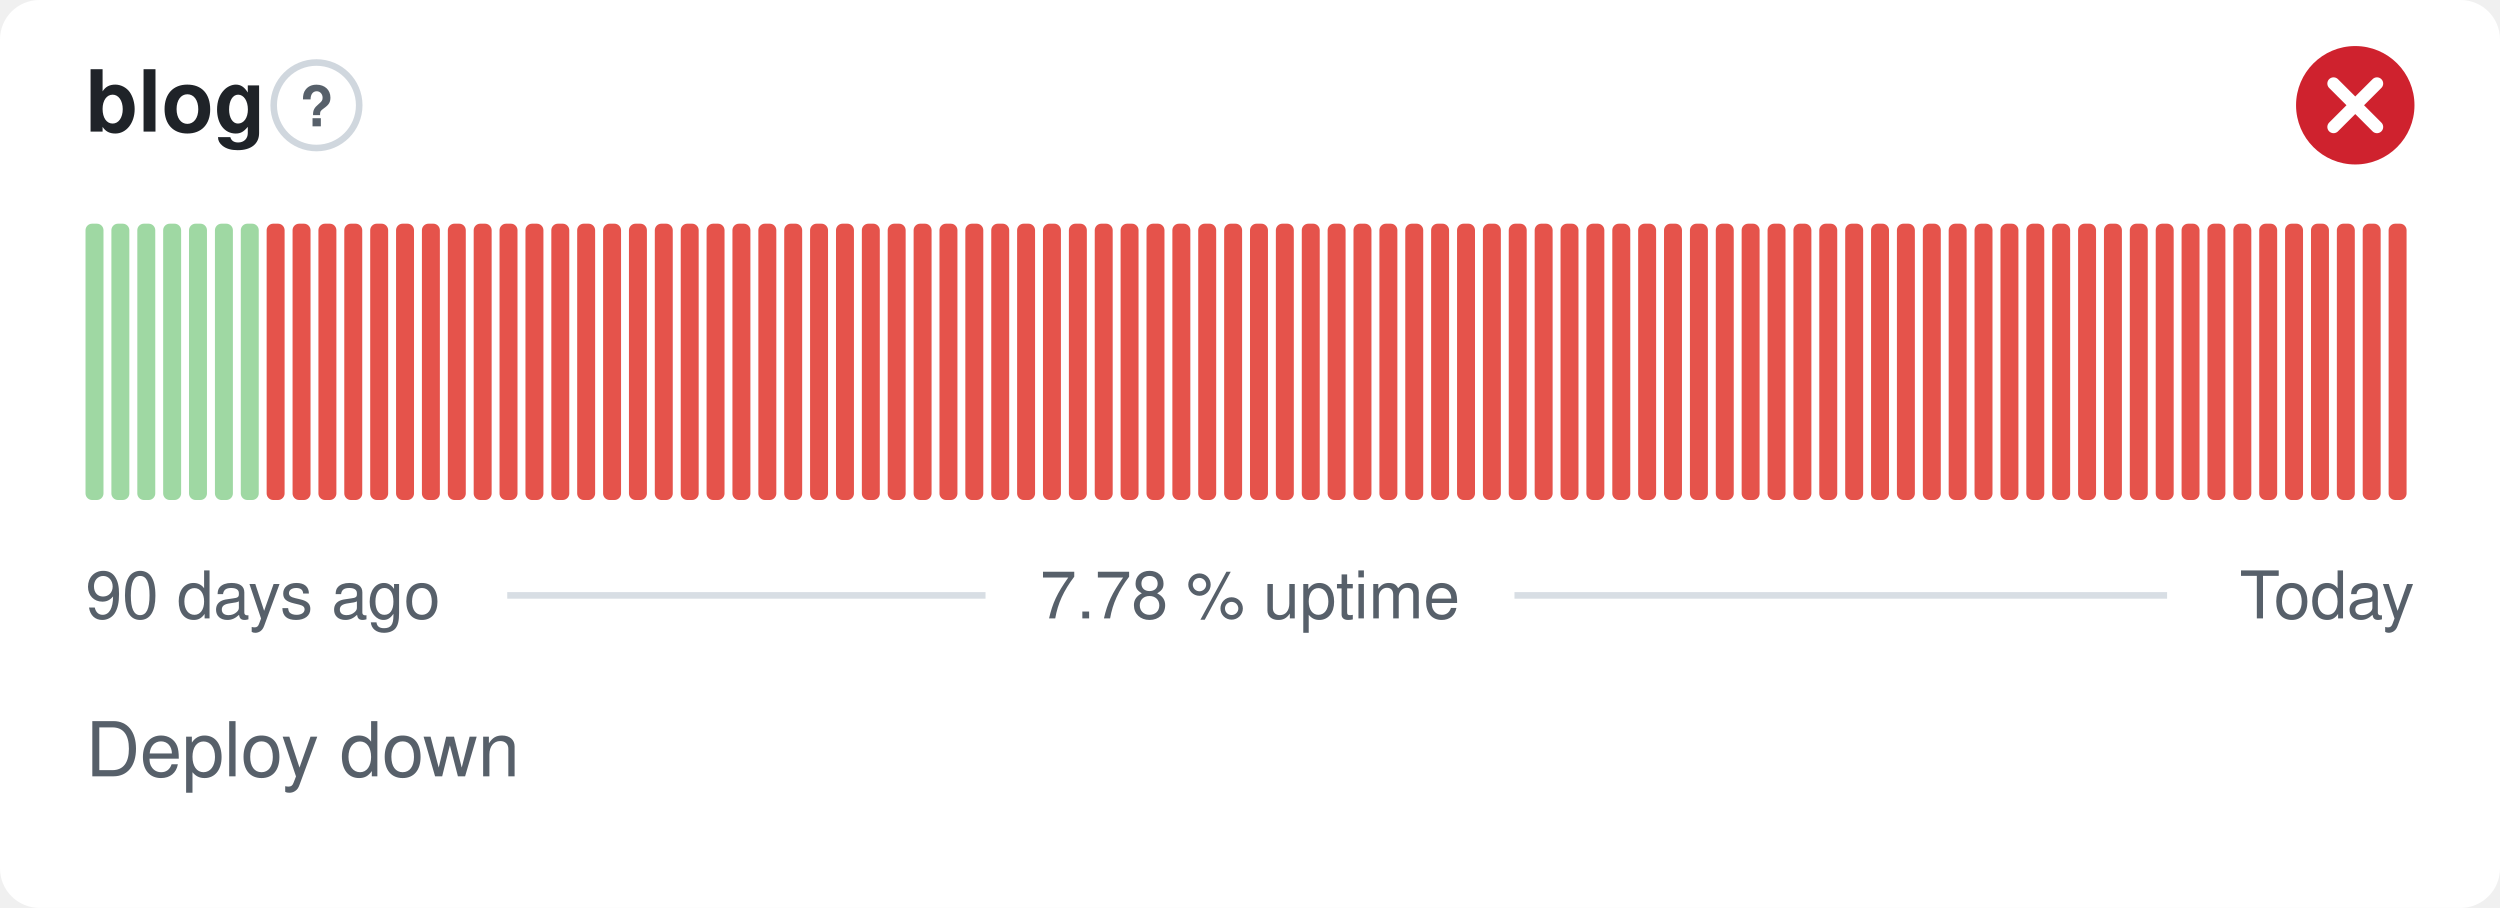
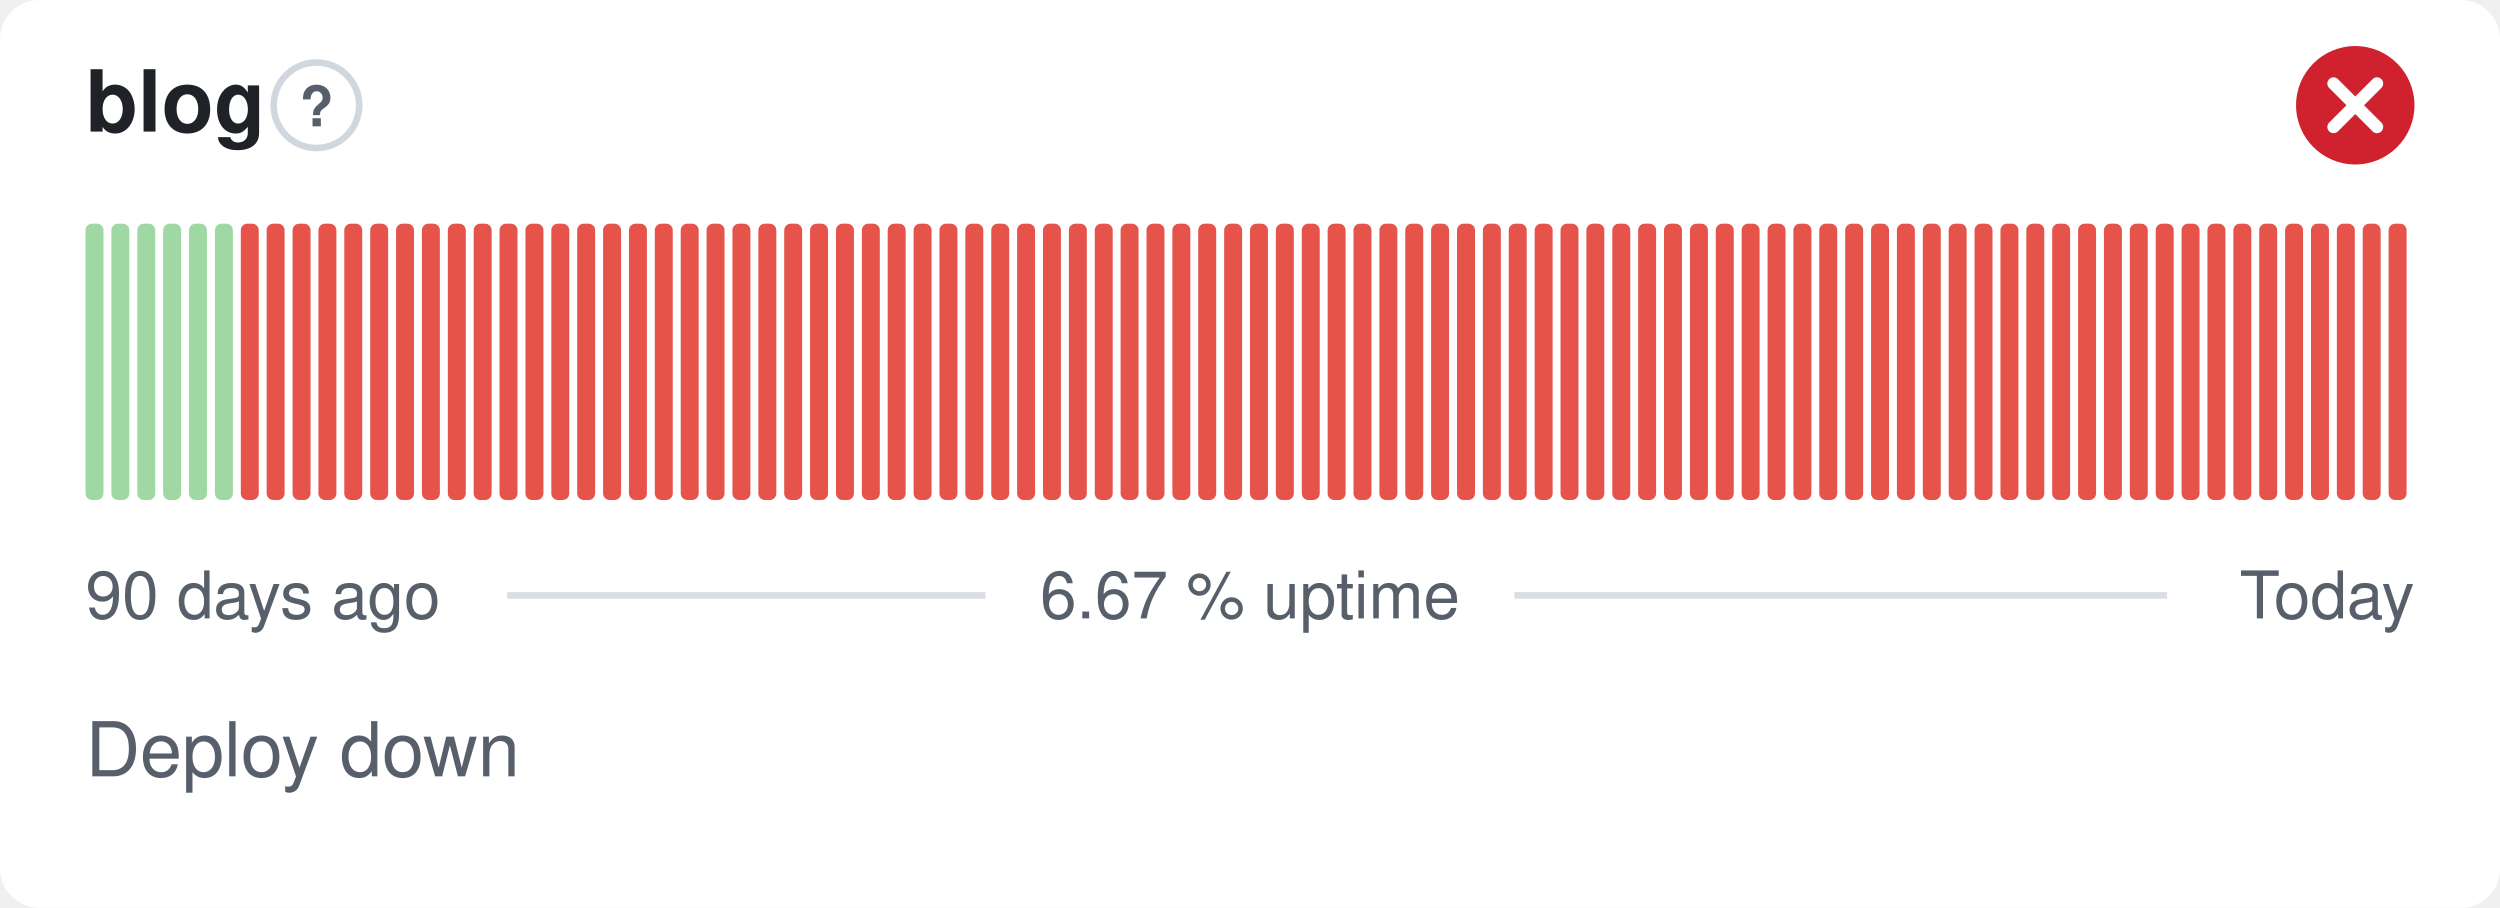
- <svg xmlns="http://www.w3.org/2000/svg" width="380" height="138" viewBox="0 0 380 138" role="img" aria-label="blog: Deploy down, 7.78 % uptime over the last 90 days" font-family="-apple-system,BlinkMacSystemFont,'Segoe UI',Helvetica,Arial,sans-serif">
+ <svg xmlns="http://www.w3.org/2000/svg" width="380" height="138" viewBox="0 0 380 138" role="img" aria-label="blog: Deploy down, 6.67 % uptime over the last 90 days" font-family="-apple-system,BlinkMacSystemFont,'Segoe UI',Helvetica,Arial,sans-serif">
  <style>
    @media (prefers-color-scheme: dark) {
      .bg { fill: #0d1117 }
      .title { fill: #e6edf3 }
      .muted { fill: #8b949e }
      .hint { stroke: #30363d }
      .rule { stroke: #30363d }
      .nodata { fill: #21262d }
    }
  </style>
  <rect class="bg" width="380" height="138" rx="6" fill="#ffffff" />
  <text class="title" x="13" y="20" font-size="13" font-weight="600" fill="#1f2328">blog</text>
  <circle class="hint" cx="48.1" cy="16" r="6.5" fill="none" stroke="#d0d7de" stroke-width="1" />
  <text class="muted" x="48.1" y="19.2" text-anchor="middle" font-size="8.5" font-weight="700" fill="#57606a">?</text>
  <circle cx="358" cy="16" r="9" fill="#cf222e" />
  <path d="M354.70 12.70l6.60 6.60M361.30 12.70l-6.60 6.60" fill="none" stroke="#fff" stroke-width="1.89" stroke-linecap="round" stroke-linejoin="round" />
  <rect x="13.00" y="34.00" width="2.73" height="42.00" rx="1" fill="#9fd8a3" />
  <rect x="16.93" y="34.00" width="2.73" height="42.00" rx="1" fill="#9fd8a3" />
  <rect x="20.87" y="34.00" width="2.73" height="42.00" rx="1" fill="#9fd8a3" />
  <rect x="24.80" y="34.00" width="2.73" height="42.00" rx="1" fill="#9fd8a3" />
  <rect x="28.73" y="34.00" width="2.73" height="42.00" rx="1" fill="#9fd8a3" />
  <rect x="32.67" y="34.00" width="2.73" height="42.00" rx="1" fill="#9fd8a3" />
-   <rect x="36.60" y="34.00" width="2.73" height="42.00" rx="1" fill="#9fd8a3" />
+   <rect x="36.60" y="34.00" width="2.73" height="42.00" rx="1" fill="#e5534b" />
  <rect x="40.53" y="34.00" width="2.73" height="42.00" rx="1" fill="#e5534b" />
  <rect x="44.47" y="34.00" width="2.73" height="42.00" rx="1" fill="#e5534b" />
  <rect x="48.40" y="34.00" width="2.73" height="42.00" rx="1" fill="#e5534b" />
  <rect x="52.33" y="34.00" width="2.73" height="42.00" rx="1" fill="#e5534b" />
  <rect x="56.27" y="34.00" width="2.73" height="42.00" rx="1" fill="#e5534b" />
  <rect x="60.20" y="34.00" width="2.73" height="42.00" rx="1" fill="#e5534b" />
  <rect x="64.13" y="34.00" width="2.73" height="42.00" rx="1" fill="#e5534b" />
  <rect x="68.07" y="34.00" width="2.73" height="42.00" rx="1" fill="#e5534b" />
  <rect x="72.00" y="34.00" width="2.73" height="42.00" rx="1" fill="#e5534b" />
  <rect x="75.93" y="34.00" width="2.73" height="42.00" rx="1" fill="#e5534b" />
  <rect x="79.87" y="34.00" width="2.73" height="42.00" rx="1" fill="#e5534b" />
  <rect x="83.80" y="34.00" width="2.73" height="42.00" rx="1" fill="#e5534b" />
  <rect x="87.73" y="34.00" width="2.73" height="42.00" rx="1" fill="#e5534b" />
  <rect x="91.67" y="34.00" width="2.73" height="42.00" rx="1" fill="#e5534b" />
  <rect x="95.60" y="34.00" width="2.73" height="42.00" rx="1" fill="#e5534b" />
  <rect x="99.53" y="34.00" width="2.73" height="42.00" rx="1" fill="#e5534b" />
  <rect x="103.47" y="34.00" width="2.73" height="42.00" rx="1" fill="#e5534b" />
  <rect x="107.40" y="34.00" width="2.73" height="42.00" rx="1" fill="#e5534b" />
  <rect x="111.33" y="34.00" width="2.73" height="42.00" rx="1" fill="#e5534b" />
  <rect x="115.27" y="34.00" width="2.73" height="42.00" rx="1" fill="#e5534b" />
  <rect x="119.20" y="34.00" width="2.73" height="42.00" rx="1" fill="#e5534b" />
  <rect x="123.13" y="34.00" width="2.73" height="42.00" rx="1" fill="#e5534b" />
  <rect x="127.07" y="34.00" width="2.73" height="42.00" rx="1" fill="#e5534b" />
  <rect x="131.00" y="34.00" width="2.73" height="42.00" rx="1" fill="#e5534b" />
  <rect x="134.93" y="34.00" width="2.73" height="42.00" rx="1" fill="#e5534b" />
  <rect x="138.87" y="34.00" width="2.73" height="42.00" rx="1" fill="#e5534b" />
  <rect x="142.80" y="34.00" width="2.73" height="42.00" rx="1" fill="#e5534b" />
  <rect x="146.73" y="34.00" width="2.73" height="42.00" rx="1" fill="#e5534b" />
  <rect x="150.67" y="34.00" width="2.73" height="42.00" rx="1" fill="#e5534b" />
  <rect x="154.60" y="34.00" width="2.73" height="42.00" rx="1" fill="#e5534b" />
  <rect x="158.53" y="34.00" width="2.73" height="42.00" rx="1" fill="#e5534b" />
  <rect x="162.47" y="34.00" width="2.73" height="42.00" rx="1" fill="#e5534b" />
  <rect x="166.40" y="34.00" width="2.73" height="42.00" rx="1" fill="#e5534b" />
  <rect x="170.33" y="34.00" width="2.73" height="42.00" rx="1" fill="#e5534b" />
  <rect x="174.27" y="34.00" width="2.73" height="42.00" rx="1" fill="#e5534b" />
  <rect x="178.20" y="34.00" width="2.73" height="42.00" rx="1" fill="#e5534b" />
  <rect x="182.13" y="34.00" width="2.73" height="42.00" rx="1" fill="#e5534b" />
  <rect x="186.07" y="34.00" width="2.73" height="42.00" rx="1" fill="#e5534b" />
  <rect x="190.00" y="34.00" width="2.73" height="42.00" rx="1" fill="#e5534b" />
  <rect x="193.93" y="34.00" width="2.73" height="42.00" rx="1" fill="#e5534b" />
  <rect x="197.87" y="34.00" width="2.73" height="42.00" rx="1" fill="#e5534b" />
  <rect x="201.80" y="34.00" width="2.73" height="42.00" rx="1" fill="#e5534b" />
  <rect x="205.73" y="34.00" width="2.73" height="42.00" rx="1" fill="#e5534b" />
  <rect x="209.67" y="34.00" width="2.73" height="42.00" rx="1" fill="#e5534b" />
  <rect x="213.60" y="34.00" width="2.73" height="42.00" rx="1" fill="#e5534b" />
  <rect x="217.53" y="34.00" width="2.73" height="42.00" rx="1" fill="#e5534b" />
  <rect x="221.47" y="34.00" width="2.73" height="42.00" rx="1" fill="#e5534b" />
  <rect x="225.40" y="34.00" width="2.73" height="42.00" rx="1" fill="#e5534b" />
  <rect x="229.33" y="34.00" width="2.73" height="42.00" rx="1" fill="#e5534b" />
  <rect x="233.27" y="34.00" width="2.73" height="42.00" rx="1" fill="#e5534b" />
  <rect x="237.20" y="34.00" width="2.73" height="42.00" rx="1" fill="#e5534b" />
  <rect x="241.13" y="34.00" width="2.73" height="42.00" rx="1" fill="#e5534b" />
  <rect x="245.07" y="34.00" width="2.73" height="42.00" rx="1" fill="#e5534b" />
  <rect x="249.00" y="34.00" width="2.73" height="42.00" rx="1" fill="#e5534b" />
  <rect x="252.93" y="34.00" width="2.73" height="42.00" rx="1" fill="#e5534b" />
  <rect x="256.87" y="34.00" width="2.73" height="42.00" rx="1" fill="#e5534b" />
  <rect x="260.80" y="34.00" width="2.73" height="42.00" rx="1" fill="#e5534b" />
  <rect x="264.73" y="34.00" width="2.73" height="42.00" rx="1" fill="#e5534b" />
  <rect x="268.67" y="34.00" width="2.73" height="42.00" rx="1" fill="#e5534b" />
  <rect x="272.60" y="34.00" width="2.73" height="42.00" rx="1" fill="#e5534b" />
  <rect x="276.53" y="34.00" width="2.73" height="42.00" rx="1" fill="#e5534b" />
  <rect x="280.47" y="34.00" width="2.73" height="42.00" rx="1" fill="#e5534b" />
  <rect x="284.40" y="34.00" width="2.73" height="42.00" rx="1" fill="#e5534b" />
  <rect x="288.33" y="34.00" width="2.73" height="42.00" rx="1" fill="#e5534b" />
  <rect x="292.27" y="34.00" width="2.73" height="42.00" rx="1" fill="#e5534b" />
  <rect x="296.20" y="34.00" width="2.73" height="42.00" rx="1" fill="#e5534b" />
  <rect x="300.13" y="34.00" width="2.73" height="42.00" rx="1" fill="#e5534b" />
  <rect x="304.07" y="34.00" width="2.73" height="42.00" rx="1" fill="#e5534b" />
  <rect x="308.00" y="34.00" width="2.73" height="42.00" rx="1" fill="#e5534b" />
  <rect x="311.93" y="34.00" width="2.73" height="42.00" rx="1" fill="#e5534b" />
  <rect x="315.87" y="34.00" width="2.73" height="42.00" rx="1" fill="#e5534b" />
  <rect x="319.80" y="34.00" width="2.73" height="42.00" rx="1" fill="#e5534b" />
  <rect x="323.73" y="34.00" width="2.73" height="42.00" rx="1" fill="#e5534b" />
  <rect x="327.67" y="34.00" width="2.73" height="42.00" rx="1" fill="#e5534b" />
  <rect x="331.60" y="34.00" width="2.73" height="42.00" rx="1" fill="#e5534b" />
  <rect x="335.53" y="34.00" width="2.73" height="42.00" rx="1" fill="#e5534b" />
  <rect x="339.47" y="34.00" width="2.73" height="42.00" rx="1" fill="#e5534b" />
  <rect x="343.40" y="34.00" width="2.73" height="42.00" rx="1" fill="#e5534b" />
  <rect x="347.33" y="34.00" width="2.73" height="42.00" rx="1" fill="#e5534b" />
  <rect x="351.27" y="34.00" width="2.73" height="42.00" rx="1" fill="#e5534b" />
  <rect x="355.20" y="34.00" width="2.73" height="42.00" rx="1" fill="#e5534b" />
  <rect x="359.13" y="34.00" width="2.73" height="42.00" rx="1" fill="#e5534b" />
  <rect x="363.07" y="34.00" width="2.73" height="42.00" rx="1" fill="#e5534b" />
  <text class="muted" x="13" y="94" font-size="10" fill="#57606a">90 days ago</text>
-   <text class="muted" x="190" y="94" text-anchor="middle" font-size="10" fill="#57606a">7.78 % uptime</text>
+   <text class="muted" x="190" y="94" text-anchor="middle" font-size="10" fill="#57606a">6.67 % uptime</text>
  <text class="muted" x="367" y="94" text-anchor="end" font-size="10" fill="#57606a">Today</text>
  <line class="rule" x1="77.1" y1="90.5" x2="149.8" y2="90.5" stroke="#d8dee4" stroke-width="1" />
  <line class="rule" x1="230.2" y1="90.5" x2="329.4" y2="90.5" stroke="#d8dee4" stroke-width="1" />
  <text class="muted" x="13" y="118" font-size="11.5" fill="#57606a">Deploy down</text>
</svg>
